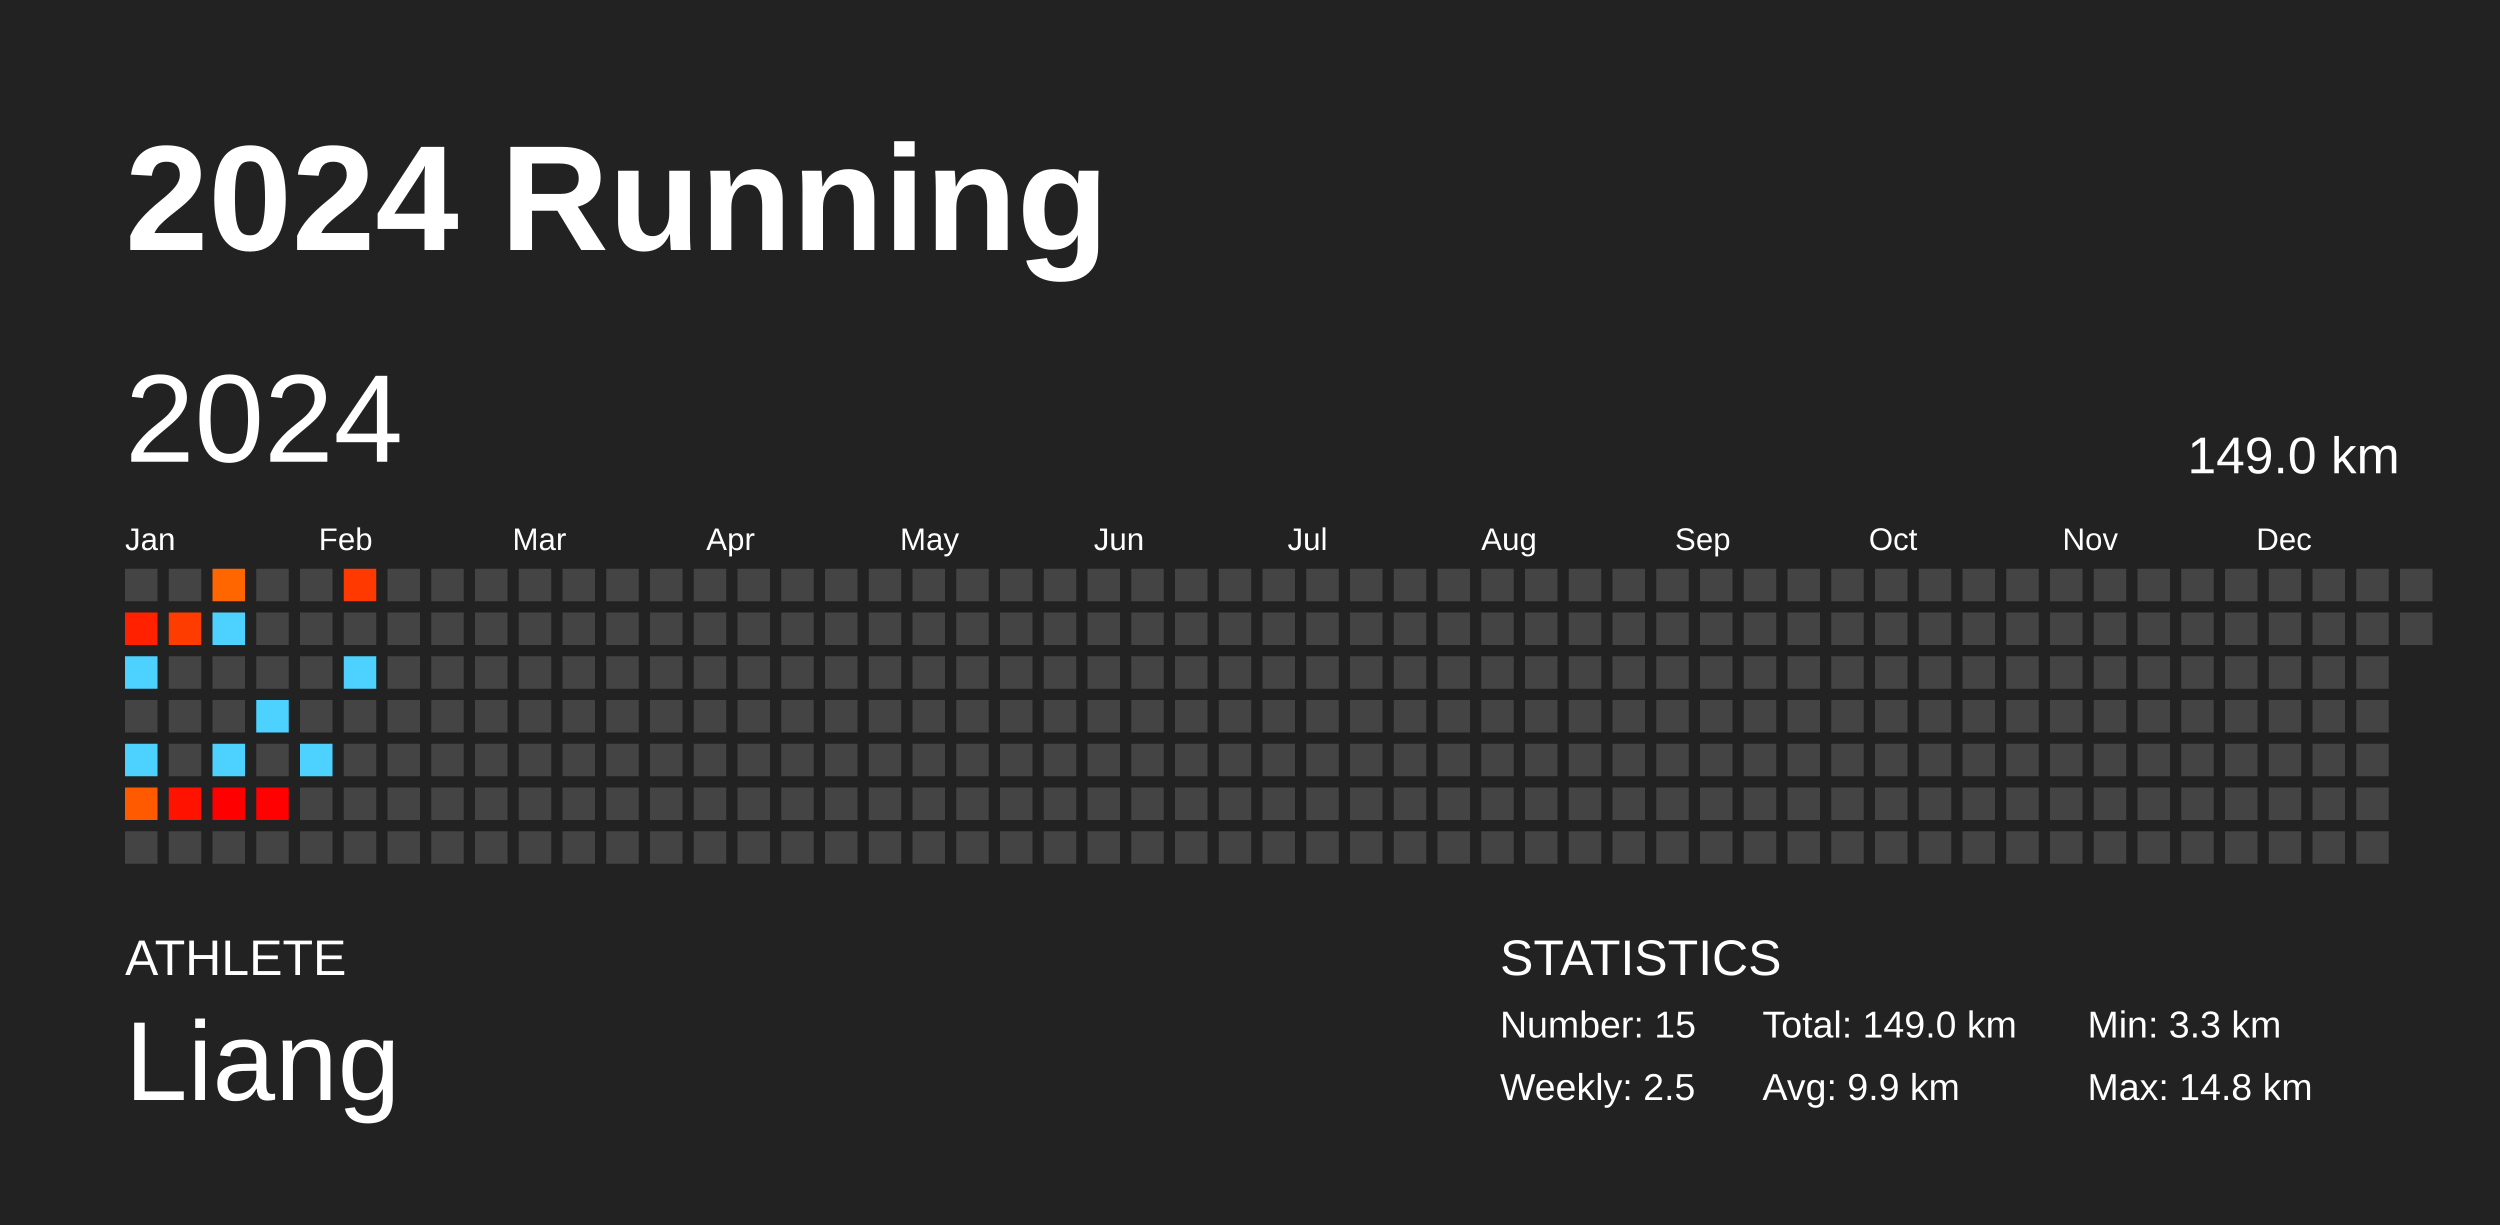
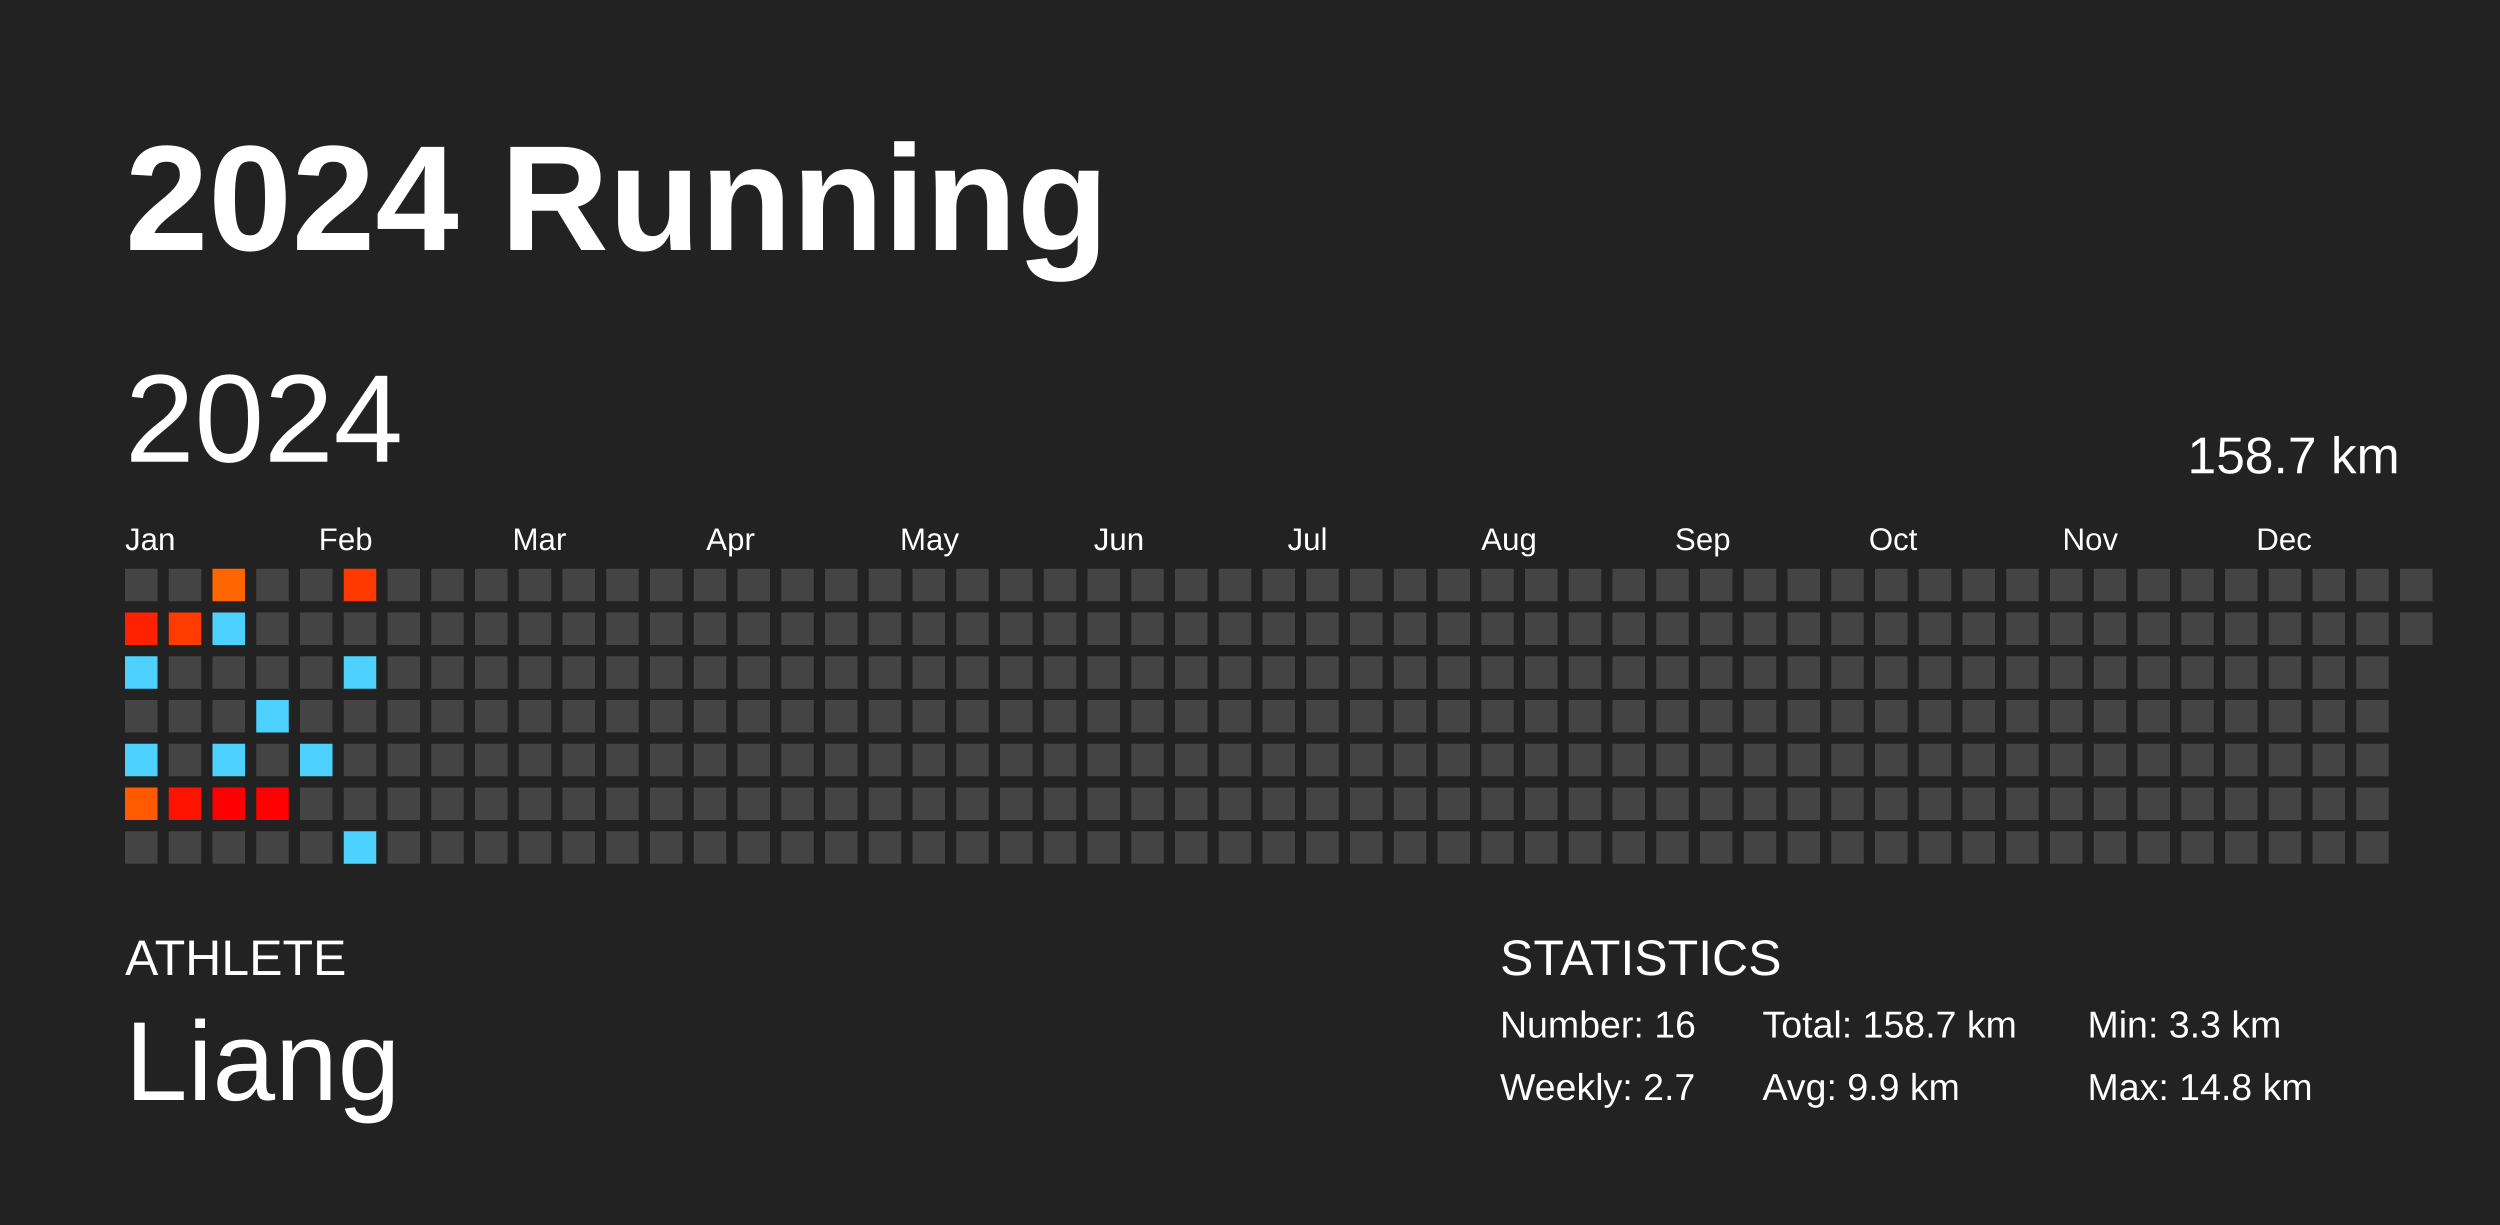
<svg xmlns="http://www.w3.org/2000/svg" baseProfile="full" height="98mm" version="1.1" viewBox="0,0,200,98" width="200mm">
  <defs />
  <rect fill="#222222" height="98" width="200" x="0" y="0" />
  <text fill="#FFFFFF" style="font-size:12px; font-family:Arial; font-weight:bold;" x="10" y="20">2024 Running</text>
  <text fill="#FFFFFF" style="font-size:4px; font-family:Arial" x="10" y="78">ATHLETE</text>
  <text fill="#FFFFFF" style="font-size:9px; font-family:Arial" x="10" y="88">Liang</text>
  <text fill="#FFFFFF" style="font-size:4px; font-family:Arial" x="120" y="78">STATISTICS</text>
-   <text fill="#FFFFFF" style="font-size:3px; font-family:Arial" x="120" y="83">Number: 15</text>
-   <text fill="#FFFFFF" style="font-size:3px; font-family:Arial" x="120" y="88">Weekly: 2.5</text>
-   <text fill="#FFFFFF" style="font-size:3px; font-family:Arial" x="141" y="83">Total: 149.0 km</text>
+   <text fill="#FFFFFF" style="font-size:3px; font-family:Arial" x="120" y="83">Number: 16</text>
+   <text fill="#FFFFFF" style="font-size:3px; font-family:Arial" x="120" y="88">Weekly: 2.7</text>
+   <text fill="#FFFFFF" style="font-size:3px; font-family:Arial" x="141" y="83">Total: 158.7 km</text>
  <text fill="#FFFFFF" style="font-size:3px; font-family:Arial" x="141" y="88">Avg: 9.9 km</text>
  <text fill="#FFFFFF" style="font-size:3px; font-family:Arial" x="167" y="83">Min: 3.3 km</text>
  <text fill="#FFFFFF" style="font-size:3px; font-family:Arial" x="167" y="88">Max: 14.8 km</text>
  <text dominant-baseline="hanging" fill="#FFFFFF" style="font-size:10.0px; font-family:Arial;" x="10" y="30">2024</text>
-   <text dominant-baseline="hanging" fill="#FFFFFF" style="font-size:4.125px; font-family:Arial;" x="175" y="35">149.0 km</text>
+   <text dominant-baseline="hanging" fill="#FFFFFF" style="font-size:4.125px; font-family:Arial;" x="175" y="35">158.7 km</text>
  <text fill="#FFFFFF" style="font-size:2.5px; font-family:Arial" x="10.0" y="44">Jan</text>
  <text fill="#FFFFFF" style="font-size:2.5px; font-family:Arial" x="25.5" y="44">Feb</text>
  <text fill="#FFFFFF" style="font-size:2.5px; font-family:Arial" x="41.0" y="44">Mar</text>
  <text fill="#FFFFFF" style="font-size:2.5px; font-family:Arial" x="56.5" y="44">Apr</text>
  <text fill="#FFFFFF" style="font-size:2.5px; font-family:Arial" x="72.0" y="44">May</text>
  <text fill="#FFFFFF" style="font-size:2.5px; font-family:Arial" x="87.5" y="44">Jun</text>
  <text fill="#FFFFFF" style="font-size:2.5px; font-family:Arial" x="103.0" y="44">Jul</text>
  <text fill="#FFFFFF" style="font-size:2.5px; font-family:Arial" x="118.5" y="44">Aug</text>
  <text fill="#FFFFFF" style="font-size:2.5px; font-family:Arial" x="134.0" y="44">Sep</text>
  <text fill="#FFFFFF" style="font-size:2.5px; font-family:Arial" x="149.5" y="44">Oct</text>
  <text fill="#FFFFFF" style="font-size:2.5px; font-family:Arial" x="165.0" y="44">Nov</text>
  <text fill="#FFFFFF" style="font-size:2.5px; font-family:Arial" x="180.5" y="44">Dec</text>
  <rect fill="#444444" height="2.6" width="2.6" x="10.0" y="45.5" />
  <rect fill="#ff2100" height="2.6" width="2.6" x="10.0" y="49.0" />
  <rect fill="#4dd2ff" height="2.6" width="2.6" x="10.0" y="52.5" />
  <rect fill="#444444" height="2.6" width="2.6" x="10.0" y="56.0" />
  <rect fill="#4dd2ff" height="2.6" width="2.6" x="10.0" y="59.5" />
  <rect fill="#ff5a00" height="2.6" width="2.6" x="10.0" y="63.0" />
  <rect fill="#444444" height="2.6" width="2.6" x="10.0" y="66.5" />
  <rect fill="#444444" height="2.6" width="2.6" x="13.5" y="45.5" />
  <rect fill="#ff3c00" height="2.6" width="2.6" x="13.5" y="49.0" />
  <rect fill="#444444" height="2.6" width="2.6" x="13.5" y="52.5" />
  <rect fill="#444444" height="2.6" width="2.6" x="13.5" y="56.0" />
  <rect fill="#444444" height="2.6" width="2.6" x="13.5" y="59.5" />
  <rect fill="#ff1300" height="2.6" width="2.6" x="13.5" y="63.0" />
  <rect fill="#444444" height="2.6" width="2.6" x="13.5" y="66.5" />
  <rect fill="#ff6600" height="2.6" width="2.6" x="17.0" y="45.5" />
  <rect fill="#4dd2ff" height="2.6" width="2.6" x="17.0" y="49.0" />
  <rect fill="#444444" height="2.6" width="2.6" x="17.0" y="52.5" />
  <rect fill="#444444" height="2.6" width="2.6" x="17.0" y="56.0" />
  <rect fill="#4dd2ff" height="2.6" width="2.6" x="17.0" y="59.5" />
  <rect fill="#ff0000" height="2.6" width="2.6" x="17.0" y="63.0" />
  <rect fill="#444444" height="2.6" width="2.6" x="17.0" y="66.5" />
  <rect fill="#444444" height="2.6" width="2.6" x="20.5" y="45.5" />
  <rect fill="#444444" height="2.6" width="2.6" x="20.5" y="49.0" />
  <rect fill="#444444" height="2.6" width="2.6" x="20.5" y="52.5" />
  <rect fill="#4dd2ff" height="2.6" width="2.6" x="20.5" y="56.0" />
  <rect fill="#444444" height="2.6" width="2.6" x="20.5" y="59.5" />
  <rect fill="#ff0100" height="2.6" width="2.6" x="20.5" y="63.0" />
  <rect fill="#444444" height="2.6" width="2.6" x="20.5" y="66.5" />
  <rect fill="#444444" height="2.6" width="2.6" x="24.0" y="45.5" />
  <rect fill="#444444" height="2.6" width="2.6" x="24.0" y="49.0" />
  <rect fill="#444444" height="2.6" width="2.6" x="24.0" y="52.5" />
  <rect fill="#444444" height="2.6" width="2.6" x="24.0" y="56.0" />
  <rect fill="#4dd2ff" height="2.6" width="2.6" x="24.0" y="59.5" />
  <rect fill="#444444" height="2.6" width="2.6" x="24.0" y="63.0" />
  <rect fill="#444444" height="2.6" width="2.6" x="24.0" y="66.5" />
  <rect fill="#ff3900" height="2.6" width="2.6" x="27.5" y="45.5" />
  <rect fill="#444444" height="2.6" width="2.6" x="27.5" y="49.0" />
  <rect fill="#4dd2ff" height="2.6" width="2.6" x="27.5" y="52.5" />
  <rect fill="#444444" height="2.6" width="2.6" x="27.5" y="56.0" />
  <rect fill="#444444" height="2.6" width="2.6" x="27.5" y="59.5" />
  <rect fill="#444444" height="2.6" width="2.6" x="27.5" y="63.0" />
-   <rect fill="#444444" height="2.6" width="2.6" x="27.5" y="66.5" />
+   <rect fill="#4dd2ff" height="2.6" width="2.6" x="27.5" y="66.5" />
  <rect fill="#444444" height="2.6" width="2.6" x="31.0" y="45.5" />
  <rect fill="#444444" height="2.6" width="2.6" x="31.0" y="49.0" />
  <rect fill="#444444" height="2.6" width="2.6" x="31.0" y="52.5" />
  <rect fill="#444444" height="2.6" width="2.6" x="31.0" y="56.0" />
  <rect fill="#444444" height="2.6" width="2.6" x="31.0" y="59.5" />
  <rect fill="#444444" height="2.6" width="2.6" x="31.0" y="63.0" />
  <rect fill="#444444" height="2.6" width="2.6" x="31.0" y="66.5" />
  <rect fill="#444444" height="2.6" width="2.6" x="34.5" y="45.5" />
  <rect fill="#444444" height="2.6" width="2.6" x="34.5" y="49.0" />
  <rect fill="#444444" height="2.6" width="2.6" x="34.5" y="52.5" />
  <rect fill="#444444" height="2.6" width="2.6" x="34.5" y="56.0" />
  <rect fill="#444444" height="2.6" width="2.6" x="34.5" y="59.5" />
  <rect fill="#444444" height="2.6" width="2.6" x="34.5" y="63.0" />
  <rect fill="#444444" height="2.6" width="2.6" x="34.5" y="66.5" />
  <rect fill="#444444" height="2.6" width="2.6" x="38.0" y="45.5" />
  <rect fill="#444444" height="2.6" width="2.6" x="38.0" y="49.0" />
  <rect fill="#444444" height="2.6" width="2.6" x="38.0" y="52.5" />
  <rect fill="#444444" height="2.6" width="2.6" x="38.0" y="56.0" />
  <rect fill="#444444" height="2.6" width="2.6" x="38.0" y="59.5" />
  <rect fill="#444444" height="2.6" width="2.6" x="38.0" y="63.0" />
  <rect fill="#444444" height="2.6" width="2.6" x="38.0" y="66.5" />
  <rect fill="#444444" height="2.6" width="2.6" x="41.5" y="45.5" />
  <rect fill="#444444" height="2.6" width="2.6" x="41.5" y="49.0" />
  <rect fill="#444444" height="2.6" width="2.6" x="41.5" y="52.5" />
  <rect fill="#444444" height="2.6" width="2.6" x="41.5" y="56.0" />
  <rect fill="#444444" height="2.6" width="2.6" x="41.5" y="59.5" />
  <rect fill="#444444" height="2.6" width="2.6" x="41.5" y="63.0" />
  <rect fill="#444444" height="2.6" width="2.6" x="41.5" y="66.5" />
  <rect fill="#444444" height="2.6" width="2.6" x="45.0" y="45.5" />
  <rect fill="#444444" height="2.6" width="2.6" x="45.0" y="49.0" />
  <rect fill="#444444" height="2.6" width="2.6" x="45.0" y="52.5" />
  <rect fill="#444444" height="2.6" width="2.6" x="45.0" y="56.0" />
  <rect fill="#444444" height="2.6" width="2.6" x="45.0" y="59.5" />
  <rect fill="#444444" height="2.6" width="2.6" x="45.0" y="63.0" />
  <rect fill="#444444" height="2.6" width="2.6" x="45.0" y="66.5" />
  <rect fill="#444444" height="2.6" width="2.6" x="48.5" y="45.5" />
  <rect fill="#444444" height="2.6" width="2.6" x="48.5" y="49.0" />
  <rect fill="#444444" height="2.6" width="2.6" x="48.5" y="52.5" />
  <rect fill="#444444" height="2.6" width="2.6" x="48.5" y="56.0" />
  <rect fill="#444444" height="2.6" width="2.6" x="48.5" y="59.5" />
  <rect fill="#444444" height="2.6" width="2.6" x="48.5" y="63.0" />
  <rect fill="#444444" height="2.6" width="2.6" x="48.5" y="66.5" />
  <rect fill="#444444" height="2.6" width="2.6" x="52.0" y="45.5" />
  <rect fill="#444444" height="2.6" width="2.6" x="52.0" y="49.0" />
  <rect fill="#444444" height="2.6" width="2.6" x="52.0" y="52.5" />
  <rect fill="#444444" height="2.6" width="2.6" x="52.0" y="56.0" />
  <rect fill="#444444" height="2.6" width="2.6" x="52.0" y="59.5" />
  <rect fill="#444444" height="2.6" width="2.6" x="52.0" y="63.0" />
  <rect fill="#444444" height="2.6" width="2.6" x="52.0" y="66.5" />
  <rect fill="#444444" height="2.6" width="2.6" x="55.5" y="45.5" />
  <rect fill="#444444" height="2.6" width="2.6" x="55.5" y="49.0" />
  <rect fill="#444444" height="2.6" width="2.6" x="55.5" y="52.5" />
  <rect fill="#444444" height="2.6" width="2.6" x="55.5" y="56.0" />
  <rect fill="#444444" height="2.6" width="2.6" x="55.5" y="59.5" />
  <rect fill="#444444" height="2.6" width="2.6" x="55.5" y="63.0" />
  <rect fill="#444444" height="2.6" width="2.6" x="55.5" y="66.5" />
  <rect fill="#444444" height="2.6" width="2.6" x="59.0" y="45.5" />
  <rect fill="#444444" height="2.6" width="2.6" x="59.0" y="49.0" />
  <rect fill="#444444" height="2.6" width="2.6" x="59.0" y="52.5" />
  <rect fill="#444444" height="2.6" width="2.6" x="59.0" y="56.0" />
  <rect fill="#444444" height="2.6" width="2.6" x="59.0" y="59.5" />
  <rect fill="#444444" height="2.6" width="2.6" x="59.0" y="63.0" />
  <rect fill="#444444" height="2.6" width="2.6" x="59.0" y="66.5" />
  <rect fill="#444444" height="2.6" width="2.6" x="62.5" y="45.5" />
  <rect fill="#444444" height="2.6" width="2.6" x="62.5" y="49.0" />
  <rect fill="#444444" height="2.6" width="2.6" x="62.5" y="52.5" />
  <rect fill="#444444" height="2.6" width="2.6" x="62.5" y="56.0" />
  <rect fill="#444444" height="2.6" width="2.6" x="62.5" y="59.5" />
  <rect fill="#444444" height="2.6" width="2.6" x="62.5" y="63.0" />
  <rect fill="#444444" height="2.6" width="2.6" x="62.5" y="66.5" />
  <rect fill="#444444" height="2.6" width="2.6" x="66.0" y="45.5" />
  <rect fill="#444444" height="2.6" width="2.6" x="66.0" y="49.0" />
  <rect fill="#444444" height="2.6" width="2.6" x="66.0" y="52.5" />
  <rect fill="#444444" height="2.6" width="2.6" x="66.0" y="56.0" />
  <rect fill="#444444" height="2.6" width="2.6" x="66.0" y="59.5" />
  <rect fill="#444444" height="2.6" width="2.6" x="66.0" y="63.0" />
  <rect fill="#444444" height="2.6" width="2.6" x="66.0" y="66.5" />
  <rect fill="#444444" height="2.6" width="2.6" x="69.5" y="45.5" />
  <rect fill="#444444" height="2.6" width="2.6" x="69.5" y="49.0" />
  <rect fill="#444444" height="2.6" width="2.6" x="69.5" y="52.5" />
  <rect fill="#444444" height="2.6" width="2.6" x="69.5" y="56.0" />
  <rect fill="#444444" height="2.6" width="2.6" x="69.5" y="59.5" />
  <rect fill="#444444" height="2.6" width="2.6" x="69.5" y="63.0" />
  <rect fill="#444444" height="2.6" width="2.6" x="69.5" y="66.5" />
  <rect fill="#444444" height="2.6" width="2.6" x="73.0" y="45.5" />
  <rect fill="#444444" height="2.6" width="2.6" x="73.0" y="49.0" />
  <rect fill="#444444" height="2.6" width="2.6" x="73.0" y="52.5" />
  <rect fill="#444444" height="2.6" width="2.6" x="73.0" y="56.0" />
  <rect fill="#444444" height="2.6" width="2.6" x="73.0" y="59.5" />
  <rect fill="#444444" height="2.6" width="2.6" x="73.0" y="63.0" />
  <rect fill="#444444" height="2.6" width="2.6" x="73.0" y="66.5" />
  <rect fill="#444444" height="2.6" width="2.6" x="76.5" y="45.5" />
  <rect fill="#444444" height="2.6" width="2.6" x="76.5" y="49.0" />
  <rect fill="#444444" height="2.6" width="2.6" x="76.5" y="52.5" />
  <rect fill="#444444" height="2.6" width="2.6" x="76.5" y="56.0" />
  <rect fill="#444444" height="2.6" width="2.6" x="76.5" y="59.5" />
  <rect fill="#444444" height="2.6" width="2.6" x="76.5" y="63.0" />
  <rect fill="#444444" height="2.6" width="2.6" x="76.5" y="66.5" />
  <rect fill="#444444" height="2.6" width="2.6" x="80.0" y="45.5" />
  <rect fill="#444444" height="2.6" width="2.6" x="80.0" y="49.0" />
  <rect fill="#444444" height="2.6" width="2.6" x="80.0" y="52.5" />
  <rect fill="#444444" height="2.6" width="2.6" x="80.0" y="56.0" />
  <rect fill="#444444" height="2.6" width="2.6" x="80.0" y="59.5" />
  <rect fill="#444444" height="2.6" width="2.6" x="80.0" y="63.0" />
  <rect fill="#444444" height="2.6" width="2.6" x="80.0" y="66.5" />
  <rect fill="#444444" height="2.6" width="2.6" x="83.5" y="45.5" />
  <rect fill="#444444" height="2.6" width="2.6" x="83.5" y="49.0" />
  <rect fill="#444444" height="2.6" width="2.6" x="83.5" y="52.5" />
  <rect fill="#444444" height="2.6" width="2.6" x="83.5" y="56.0" />
  <rect fill="#444444" height="2.6" width="2.6" x="83.5" y="59.5" />
  <rect fill="#444444" height="2.6" width="2.6" x="83.5" y="63.0" />
  <rect fill="#444444" height="2.6" width="2.6" x="83.5" y="66.5" />
  <rect fill="#444444" height="2.6" width="2.6" x="87.0" y="45.5" />
  <rect fill="#444444" height="2.6" width="2.6" x="87.0" y="49.0" />
  <rect fill="#444444" height="2.6" width="2.6" x="87.0" y="52.5" />
  <rect fill="#444444" height="2.6" width="2.6" x="87.0" y="56.0" />
  <rect fill="#444444" height="2.6" width="2.6" x="87.0" y="59.5" />
  <rect fill="#444444" height="2.6" width="2.6" x="87.0" y="63.0" />
  <rect fill="#444444" height="2.6" width="2.6" x="87.0" y="66.5" />
  <rect fill="#444444" height="2.6" width="2.6" x="90.5" y="45.5" />
  <rect fill="#444444" height="2.6" width="2.6" x="90.5" y="49.0" />
  <rect fill="#444444" height="2.6" width="2.6" x="90.5" y="52.5" />
  <rect fill="#444444" height="2.6" width="2.6" x="90.5" y="56.0" />
  <rect fill="#444444" height="2.6" width="2.6" x="90.5" y="59.5" />
  <rect fill="#444444" height="2.6" width="2.6" x="90.5" y="63.0" />
  <rect fill="#444444" height="2.6" width="2.6" x="90.5" y="66.5" />
  <rect fill="#444444" height="2.6" width="2.6" x="94.0" y="45.5" />
  <rect fill="#444444" height="2.6" width="2.6" x="94.0" y="49.0" />
  <rect fill="#444444" height="2.6" width="2.6" x="94.0" y="52.5" />
  <rect fill="#444444" height="2.6" width="2.6" x="94.0" y="56.0" />
  <rect fill="#444444" height="2.6" width="2.6" x="94.0" y="59.5" />
  <rect fill="#444444" height="2.6" width="2.6" x="94.0" y="63.0" />
  <rect fill="#444444" height="2.6" width="2.6" x="94.0" y="66.5" />
  <rect fill="#444444" height="2.6" width="2.6" x="97.5" y="45.5" />
  <rect fill="#444444" height="2.6" width="2.6" x="97.5" y="49.0" />
  <rect fill="#444444" height="2.6" width="2.6" x="97.5" y="52.5" />
  <rect fill="#444444" height="2.6" width="2.6" x="97.5" y="56.0" />
  <rect fill="#444444" height="2.6" width="2.6" x="97.5" y="59.5" />
  <rect fill="#444444" height="2.6" width="2.6" x="97.5" y="63.0" />
  <rect fill="#444444" height="2.6" width="2.6" x="97.5" y="66.5" />
  <rect fill="#444444" height="2.6" width="2.6" x="101.0" y="45.5" />
  <rect fill="#444444" height="2.6" width="2.6" x="101.0" y="49.0" />
  <rect fill="#444444" height="2.6" width="2.6" x="101.0" y="52.5" />
  <rect fill="#444444" height="2.6" width="2.6" x="101.0" y="56.0" />
  <rect fill="#444444" height="2.6" width="2.6" x="101.0" y="59.5" />
  <rect fill="#444444" height="2.6" width="2.6" x="101.0" y="63.0" />
  <rect fill="#444444" height="2.6" width="2.6" x="101.0" y="66.5" />
  <rect fill="#444444" height="2.6" width="2.6" x="104.5" y="45.5" />
  <rect fill="#444444" height="2.6" width="2.6" x="104.5" y="49.0" />
  <rect fill="#444444" height="2.6" width="2.6" x="104.5" y="52.5" />
  <rect fill="#444444" height="2.6" width="2.6" x="104.5" y="56.0" />
  <rect fill="#444444" height="2.6" width="2.6" x="104.5" y="59.5" />
  <rect fill="#444444" height="2.6" width="2.6" x="104.5" y="63.0" />
  <rect fill="#444444" height="2.6" width="2.6" x="104.5" y="66.5" />
  <rect fill="#444444" height="2.6" width="2.6" x="108.0" y="45.5" />
  <rect fill="#444444" height="2.6" width="2.6" x="108.0" y="49.0" />
  <rect fill="#444444" height="2.6" width="2.6" x="108.0" y="52.5" />
  <rect fill="#444444" height="2.6" width="2.6" x="108.0" y="56.0" />
  <rect fill="#444444" height="2.6" width="2.6" x="108.0" y="59.5" />
  <rect fill="#444444" height="2.6" width="2.6" x="108.0" y="63.0" />
  <rect fill="#444444" height="2.6" width="2.6" x="108.0" y="66.5" />
  <rect fill="#444444" height="2.6" width="2.6" x="111.5" y="45.5" />
  <rect fill="#444444" height="2.6" width="2.6" x="111.5" y="49.0" />
  <rect fill="#444444" height="2.6" width="2.6" x="111.5" y="52.5" />
  <rect fill="#444444" height="2.6" width="2.6" x="111.5" y="56.0" />
  <rect fill="#444444" height="2.6" width="2.6" x="111.5" y="59.5" />
  <rect fill="#444444" height="2.6" width="2.6" x="111.5" y="63.0" />
  <rect fill="#444444" height="2.6" width="2.6" x="111.5" y="66.5" />
  <rect fill="#444444" height="2.6" width="2.6" x="115.0" y="45.5" />
  <rect fill="#444444" height="2.6" width="2.6" x="115.0" y="49.0" />
  <rect fill="#444444" height="2.6" width="2.6" x="115.0" y="52.5" />
  <rect fill="#444444" height="2.6" width="2.6" x="115.0" y="56.0" />
  <rect fill="#444444" height="2.6" width="2.6" x="115.0" y="59.5" />
  <rect fill="#444444" height="2.6" width="2.6" x="115.0" y="63.0" />
  <rect fill="#444444" height="2.6" width="2.6" x="115.0" y="66.5" />
  <rect fill="#444444" height="2.6" width="2.6" x="118.5" y="45.5" />
  <rect fill="#444444" height="2.6" width="2.6" x="118.5" y="49.0" />
  <rect fill="#444444" height="2.6" width="2.6" x="118.5" y="52.5" />
  <rect fill="#444444" height="2.6" width="2.6" x="118.5" y="56.0" />
  <rect fill="#444444" height="2.6" width="2.6" x="118.5" y="59.5" />
  <rect fill="#444444" height="2.6" width="2.6" x="118.5" y="63.0" />
  <rect fill="#444444" height="2.6" width="2.6" x="118.5" y="66.5" />
  <rect fill="#444444" height="2.6" width="2.6" x="122.0" y="45.5" />
  <rect fill="#444444" height="2.6" width="2.6" x="122.0" y="49.0" />
  <rect fill="#444444" height="2.6" width="2.6" x="122.0" y="52.5" />
  <rect fill="#444444" height="2.6" width="2.6" x="122.0" y="56.0" />
  <rect fill="#444444" height="2.6" width="2.6" x="122.0" y="59.5" />
  <rect fill="#444444" height="2.6" width="2.6" x="122.0" y="63.0" />
  <rect fill="#444444" height="2.6" width="2.6" x="122.0" y="66.5" />
  <rect fill="#444444" height="2.6" width="2.6" x="125.5" y="45.5" />
  <rect fill="#444444" height="2.6" width="2.6" x="125.5" y="49.0" />
  <rect fill="#444444" height="2.6" width="2.6" x="125.5" y="52.5" />
  <rect fill="#444444" height="2.6" width="2.6" x="125.5" y="56.0" />
  <rect fill="#444444" height="2.6" width="2.6" x="125.5" y="59.5" />
  <rect fill="#444444" height="2.6" width="2.6" x="125.5" y="63.0" />
  <rect fill="#444444" height="2.6" width="2.6" x="125.5" y="66.5" />
  <rect fill="#444444" height="2.6" width="2.6" x="129.0" y="45.5" />
  <rect fill="#444444" height="2.6" width="2.6" x="129.0" y="49.0" />
  <rect fill="#444444" height="2.6" width="2.6" x="129.0" y="52.5" />
  <rect fill="#444444" height="2.6" width="2.6" x="129.0" y="56.0" />
  <rect fill="#444444" height="2.6" width="2.6" x="129.0" y="59.5" />
  <rect fill="#444444" height="2.6" width="2.6" x="129.0" y="63.0" />
  <rect fill="#444444" height="2.6" width="2.6" x="129.0" y="66.5" />
  <rect fill="#444444" height="2.6" width="2.6" x="132.5" y="45.5" />
  <rect fill="#444444" height="2.6" width="2.6" x="132.5" y="49.0" />
  <rect fill="#444444" height="2.6" width="2.6" x="132.5" y="52.5" />
  <rect fill="#444444" height="2.6" width="2.6" x="132.5" y="56.0" />
  <rect fill="#444444" height="2.6" width="2.6" x="132.5" y="59.5" />
  <rect fill="#444444" height="2.6" width="2.6" x="132.5" y="63.0" />
  <rect fill="#444444" height="2.6" width="2.6" x="132.5" y="66.5" />
  <rect fill="#444444" height="2.6" width="2.6" x="136.0" y="45.5" />
  <rect fill="#444444" height="2.6" width="2.6" x="136.0" y="49.0" />
  <rect fill="#444444" height="2.6" width="2.6" x="136.0" y="52.5" />
  <rect fill="#444444" height="2.6" width="2.6" x="136.0" y="56.0" />
  <rect fill="#444444" height="2.6" width="2.6" x="136.0" y="59.5" />
  <rect fill="#444444" height="2.6" width="2.6" x="136.0" y="63.0" />
  <rect fill="#444444" height="2.6" width="2.6" x="136.0" y="66.5" />
  <rect fill="#444444" height="2.6" width="2.6" x="139.5" y="45.5" />
  <rect fill="#444444" height="2.6" width="2.6" x="139.5" y="49.0" />
  <rect fill="#444444" height="2.6" width="2.6" x="139.5" y="52.5" />
  <rect fill="#444444" height="2.6" width="2.6" x="139.5" y="56.0" />
  <rect fill="#444444" height="2.6" width="2.6" x="139.5" y="59.5" />
  <rect fill="#444444" height="2.6" width="2.6" x="139.5" y="63.0" />
  <rect fill="#444444" height="2.6" width="2.6" x="139.5" y="66.5" />
  <rect fill="#444444" height="2.6" width="2.6" x="143.0" y="45.5" />
  <rect fill="#444444" height="2.6" width="2.6" x="143.0" y="49.0" />
  <rect fill="#444444" height="2.6" width="2.6" x="143.0" y="52.5" />
  <rect fill="#444444" height="2.6" width="2.6" x="143.0" y="56.0" />
  <rect fill="#444444" height="2.6" width="2.6" x="143.0" y="59.5" />
  <rect fill="#444444" height="2.6" width="2.6" x="143.0" y="63.0" />
  <rect fill="#444444" height="2.6" width="2.6" x="143.0" y="66.5" />
  <rect fill="#444444" height="2.6" width="2.6" x="146.5" y="45.5" />
  <rect fill="#444444" height="2.6" width="2.6" x="146.5" y="49.0" />
  <rect fill="#444444" height="2.6" width="2.6" x="146.5" y="52.5" />
  <rect fill="#444444" height="2.6" width="2.6" x="146.5" y="56.0" />
  <rect fill="#444444" height="2.6" width="2.6" x="146.5" y="59.5" />
  <rect fill="#444444" height="2.6" width="2.6" x="146.5" y="63.0" />
  <rect fill="#444444" height="2.6" width="2.6" x="146.5" y="66.5" />
  <rect fill="#444444" height="2.6" width="2.6" x="150.0" y="45.5" />
  <rect fill="#444444" height="2.6" width="2.6" x="150.0" y="49.0" />
  <rect fill="#444444" height="2.6" width="2.6" x="150.0" y="52.5" />
  <rect fill="#444444" height="2.6" width="2.6" x="150.0" y="56.0" />
  <rect fill="#444444" height="2.6" width="2.6" x="150.0" y="59.5" />
  <rect fill="#444444" height="2.6" width="2.6" x="150.0" y="63.0" />
  <rect fill="#444444" height="2.6" width="2.6" x="150.0" y="66.5" />
  <rect fill="#444444" height="2.6" width="2.6" x="153.5" y="45.5" />
  <rect fill="#444444" height="2.6" width="2.6" x="153.5" y="49.0" />
  <rect fill="#444444" height="2.6" width="2.6" x="153.5" y="52.5" />
  <rect fill="#444444" height="2.6" width="2.6" x="153.5" y="56.0" />
  <rect fill="#444444" height="2.6" width="2.6" x="153.5" y="59.5" />
  <rect fill="#444444" height="2.6" width="2.6" x="153.5" y="63.0" />
  <rect fill="#444444" height="2.6" width="2.6" x="153.5" y="66.5" />
  <rect fill="#444444" height="2.6" width="2.6" x="157.0" y="45.5" />
  <rect fill="#444444" height="2.6" width="2.6" x="157.0" y="49.0" />
  <rect fill="#444444" height="2.6" width="2.6" x="157.0" y="52.5" />
  <rect fill="#444444" height="2.6" width="2.6" x="157.0" y="56.0" />
  <rect fill="#444444" height="2.6" width="2.6" x="157.0" y="59.5" />
  <rect fill="#444444" height="2.6" width="2.6" x="157.0" y="63.0" />
  <rect fill="#444444" height="2.6" width="2.6" x="157.0" y="66.5" />
  <rect fill="#444444" height="2.6" width="2.6" x="160.5" y="45.5" />
  <rect fill="#444444" height="2.6" width="2.6" x="160.5" y="49.0" />
  <rect fill="#444444" height="2.6" width="2.6" x="160.5" y="52.5" />
  <rect fill="#444444" height="2.6" width="2.6" x="160.5" y="56.0" />
  <rect fill="#444444" height="2.6" width="2.6" x="160.5" y="59.5" />
  <rect fill="#444444" height="2.6" width="2.6" x="160.5" y="63.0" />
  <rect fill="#444444" height="2.6" width="2.6" x="160.5" y="66.5" />
  <rect fill="#444444" height="2.6" width="2.6" x="164.0" y="45.5" />
  <rect fill="#444444" height="2.6" width="2.6" x="164.0" y="49.0" />
  <rect fill="#444444" height="2.6" width="2.6" x="164.0" y="52.5" />
  <rect fill="#444444" height="2.6" width="2.6" x="164.0" y="56.0" />
  <rect fill="#444444" height="2.6" width="2.6" x="164.0" y="59.5" />
  <rect fill="#444444" height="2.6" width="2.6" x="164.0" y="63.0" />
  <rect fill="#444444" height="2.6" width="2.6" x="164.0" y="66.5" />
  <rect fill="#444444" height="2.6" width="2.6" x="167.5" y="45.5" />
  <rect fill="#444444" height="2.6" width="2.6" x="167.5" y="49.0" />
  <rect fill="#444444" height="2.6" width="2.6" x="167.5" y="52.5" />
  <rect fill="#444444" height="2.6" width="2.6" x="167.5" y="56.0" />
  <rect fill="#444444" height="2.6" width="2.6" x="167.5" y="59.5" />
  <rect fill="#444444" height="2.6" width="2.6" x="167.5" y="63.0" />
  <rect fill="#444444" height="2.6" width="2.6" x="167.5" y="66.5" />
  <rect fill="#444444" height="2.6" width="2.6" x="171.0" y="45.5" />
  <rect fill="#444444" height="2.6" width="2.6" x="171.0" y="49.0" />
  <rect fill="#444444" height="2.6" width="2.6" x="171.0" y="52.5" />
  <rect fill="#444444" height="2.6" width="2.6" x="171.0" y="56.0" />
  <rect fill="#444444" height="2.6" width="2.6" x="171.0" y="59.5" />
  <rect fill="#444444" height="2.6" width="2.6" x="171.0" y="63.0" />
  <rect fill="#444444" height="2.6" width="2.6" x="171.0" y="66.5" />
  <rect fill="#444444" height="2.6" width="2.6" x="174.5" y="45.5" />
  <rect fill="#444444" height="2.6" width="2.6" x="174.5" y="49.0" />
  <rect fill="#444444" height="2.6" width="2.6" x="174.5" y="52.5" />
  <rect fill="#444444" height="2.6" width="2.6" x="174.5" y="56.0" />
  <rect fill="#444444" height="2.6" width="2.6" x="174.5" y="59.5" />
  <rect fill="#444444" height="2.6" width="2.6" x="174.5" y="63.0" />
  <rect fill="#444444" height="2.6" width="2.6" x="174.5" y="66.5" />
  <rect fill="#444444" height="2.6" width="2.6" x="178.0" y="45.5" />
  <rect fill="#444444" height="2.6" width="2.6" x="178.0" y="49.0" />
  <rect fill="#444444" height="2.6" width="2.6" x="178.0" y="52.5" />
  <rect fill="#444444" height="2.6" width="2.6" x="178.0" y="56.0" />
  <rect fill="#444444" height="2.6" width="2.6" x="178.0" y="59.5" />
  <rect fill="#444444" height="2.6" width="2.6" x="178.0" y="63.0" />
  <rect fill="#444444" height="2.6" width="2.6" x="178.0" y="66.5" />
  <rect fill="#444444" height="2.6" width="2.6" x="181.5" y="45.5" />
  <rect fill="#444444" height="2.6" width="2.6" x="181.5" y="49.0" />
  <rect fill="#444444" height="2.6" width="2.6" x="181.5" y="52.5" />
  <rect fill="#444444" height="2.6" width="2.6" x="181.5" y="56.0" />
  <rect fill="#444444" height="2.6" width="2.6" x="181.5" y="59.5" />
  <rect fill="#444444" height="2.6" width="2.6" x="181.5" y="63.0" />
  <rect fill="#444444" height="2.6" width="2.6" x="181.5" y="66.5" />
  <rect fill="#444444" height="2.6" width="2.6" x="185.0" y="45.5" />
  <rect fill="#444444" height="2.6" width="2.6" x="185.0" y="49.0" />
  <rect fill="#444444" height="2.6" width="2.6" x="185.0" y="52.5" />
  <rect fill="#444444" height="2.6" width="2.6" x="185.0" y="56.0" />
  <rect fill="#444444" height="2.6" width="2.6" x="185.0" y="59.5" />
  <rect fill="#444444" height="2.6" width="2.6" x="185.0" y="63.0" />
  <rect fill="#444444" height="2.6" width="2.6" x="185.0" y="66.5" />
  <rect fill="#444444" height="2.6" width="2.6" x="188.5" y="45.5" />
  <rect fill="#444444" height="2.6" width="2.6" x="188.5" y="49.0" />
  <rect fill="#444444" height="2.6" width="2.6" x="188.5" y="52.5" />
  <rect fill="#444444" height="2.6" width="2.6" x="188.5" y="56.0" />
  <rect fill="#444444" height="2.6" width="2.6" x="188.5" y="59.5" />
  <rect fill="#444444" height="2.6" width="2.6" x="188.5" y="63.0" />
  <rect fill="#444444" height="2.6" width="2.6" x="188.5" y="66.5" />
  <rect fill="#444444" height="2.6" width="2.6" x="192.0" y="45.5" />
  <rect fill="#444444" height="2.6" width="2.6" x="192.0" y="49.0" />
</svg>
